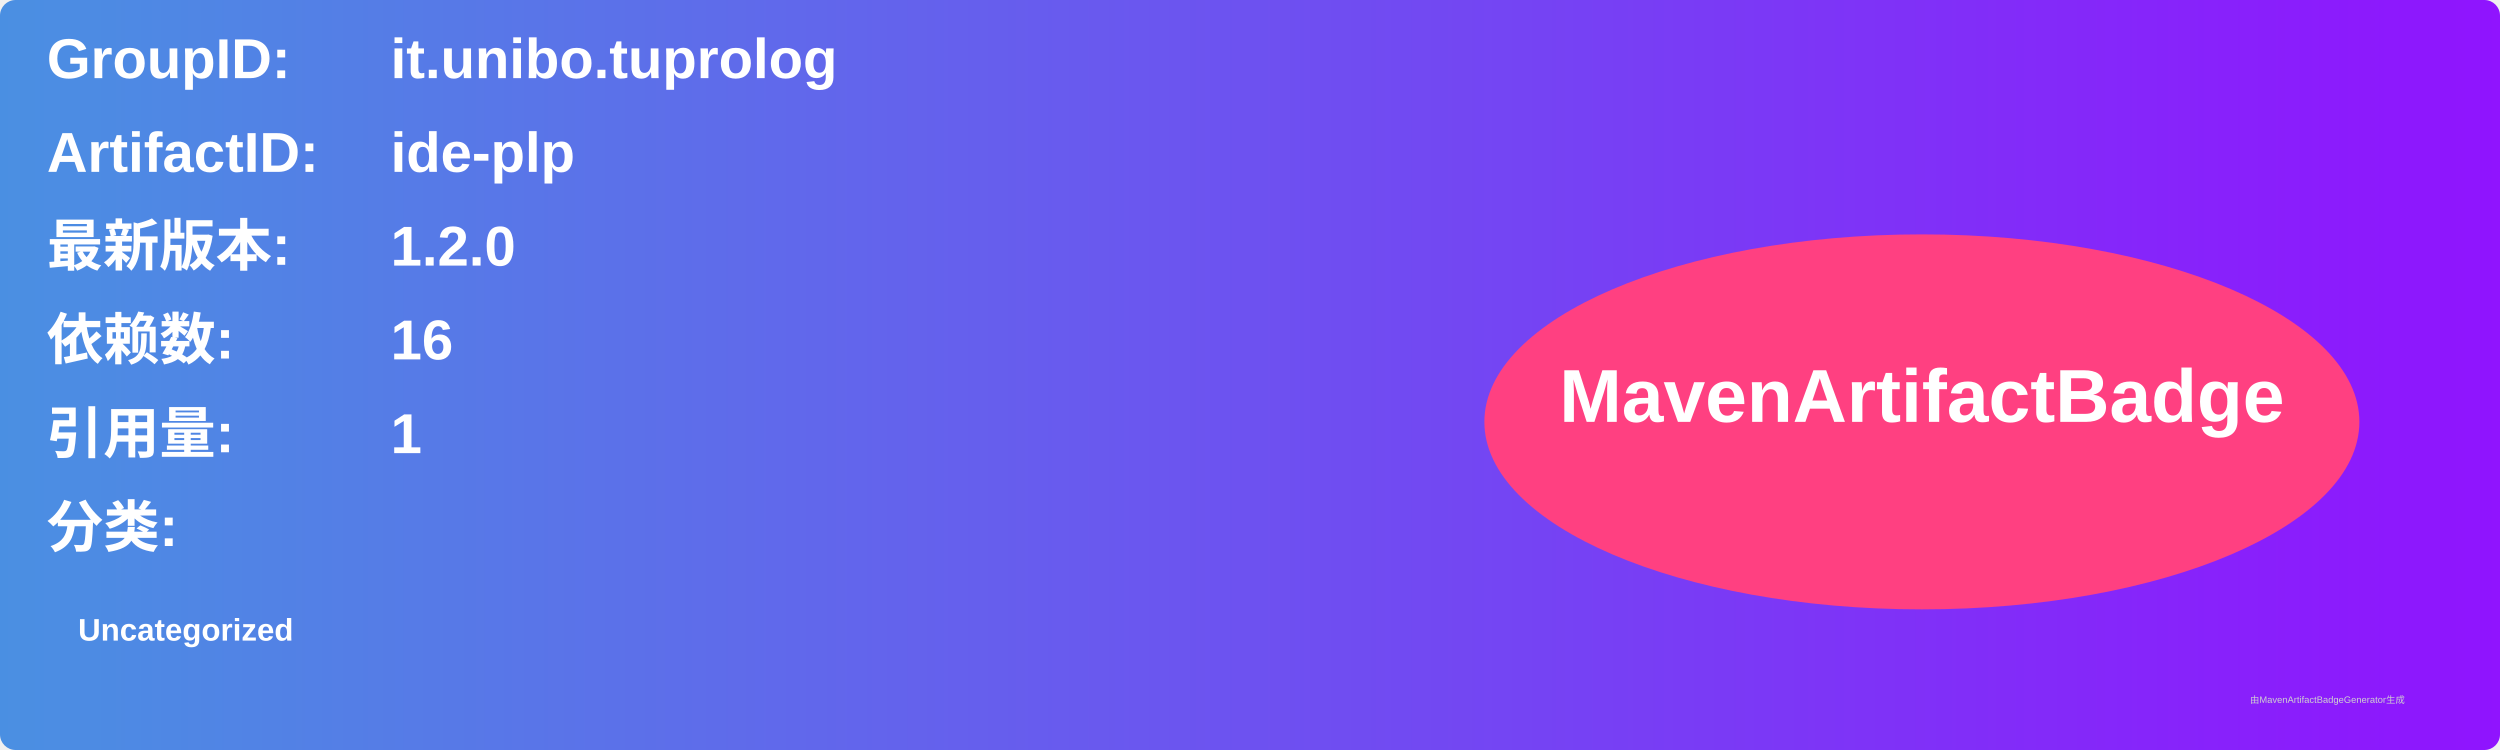
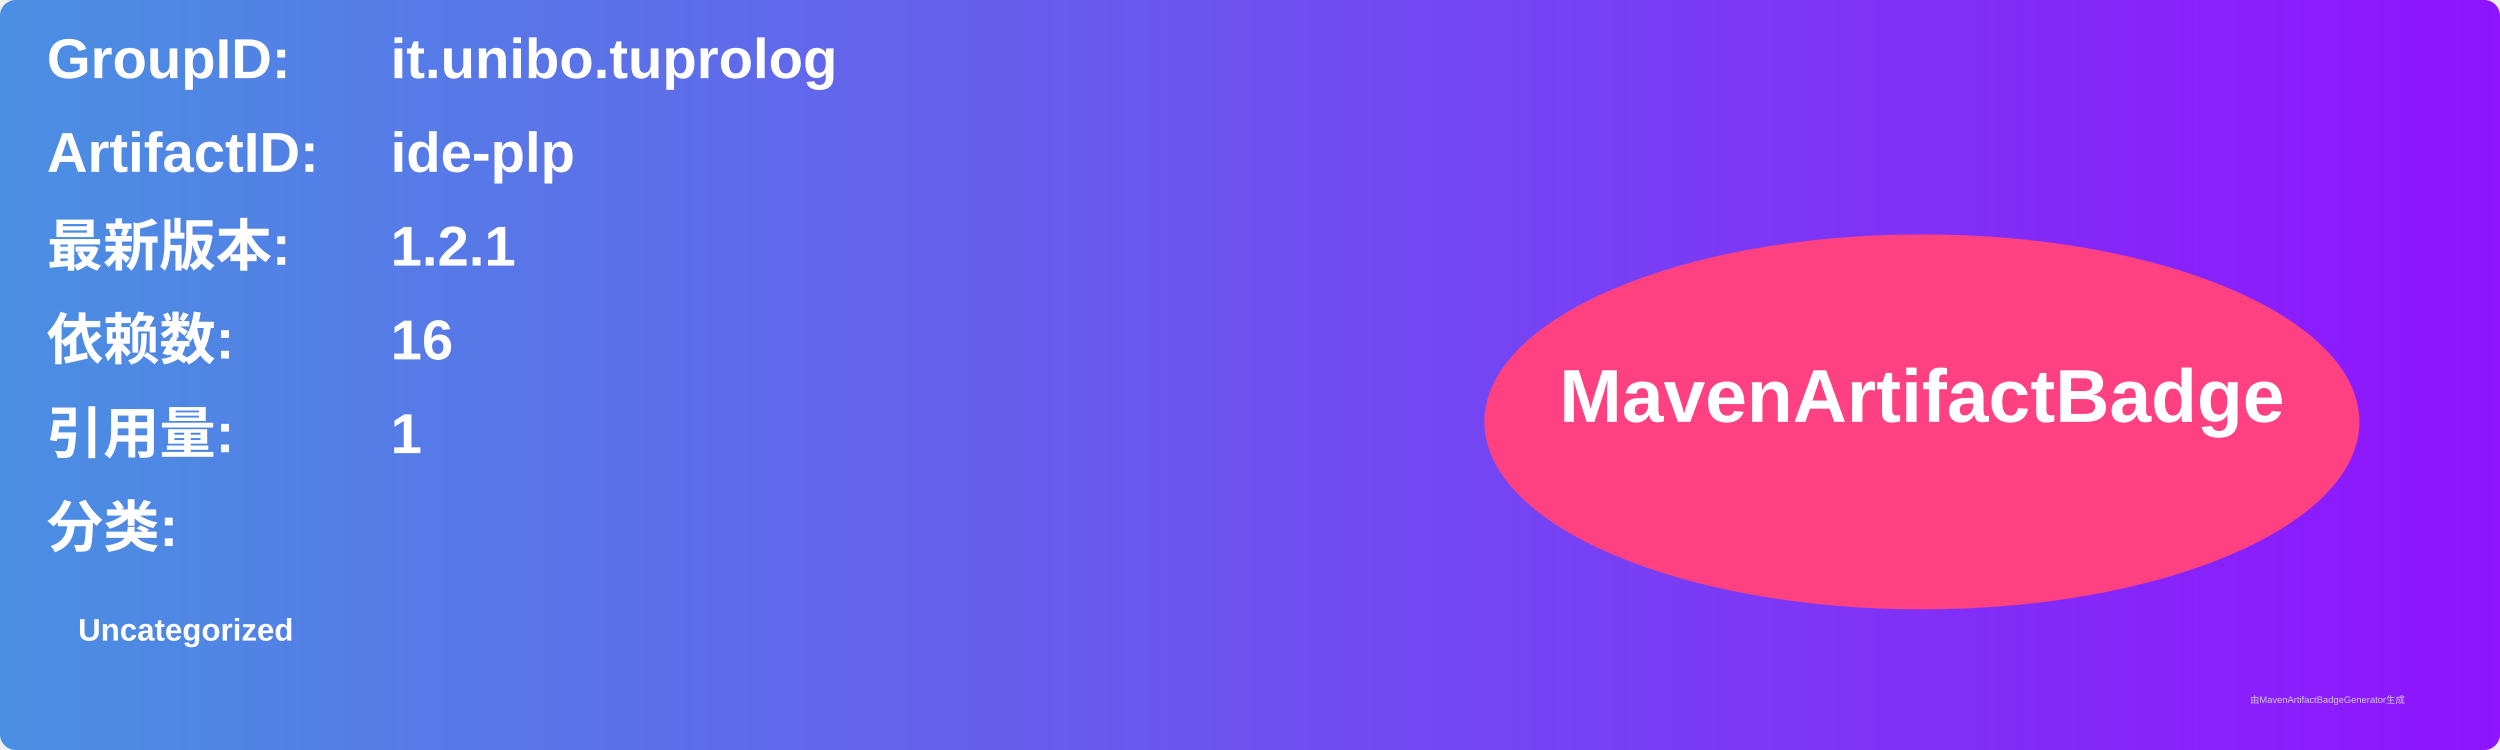
<svg xmlns="http://www.w3.org/2000/svg" width="800" height="240" viewBox="0 0 800 240">
  <linearGradient id="grad" x1="0%" y1="0%" x2="100%" y2="0%">
    <stop offset="0%" stop-color="#4a90e2" />
    <stop offset="100%" stop-color="#9013fe" />
  </linearGradient>
  <rect width="100%" height="100%" rx="5" ry="5" fill="url(#grad)" />
  <g transform="translate(15, 15)">
    <text x="0" y="10" font-family="Arial" font-size="18" fill="white" font-weight="bold" width="260">GroupID:</text>
    <text x="110" y="10" font-family="Arial" font-size="18" fill="white" font-weight="bold" width="460">it.unibo.tuprolog</text>
    <text x="0" y="40" font-family="Arial" font-size="18" fill="white" font-weight="bold" width="260">ArtifactID:</text>
    <text x="110" y="40" font-family="Arial" font-size="18" fill="white" font-weight="bold" width="460">ide-plp</text>
    <text x="0" y="70" font-family="Arial" font-size="18" fill="white" font-weight="bold">最新版本:</text>
    <text x="110" y="70" font-family="Arial" font-size="18" fill="white" font-weight="bold">
-       <tspan font-weight="bold">1.2.0</tspan>
+       <tspan font-weight="bold">1.2.1</tspan>
    </text>
    <text x="0" y="100" font-family="Arial" font-size="18" fill="white" font-weight="bold">依赖数: </text>
    <text x="110" y="100" font-family="Arial" font-size="18" fill="white">
      <tspan font-weight="bold">16</tspan>
    </text>
    <text x="0" y="130" font-family="Arial" font-size="18" fill="white" font-weight="bold">引用量: </text>
    <text x="110" y="130" font-family="Arial" font-size="18" fill="white">
      <tspan font-weight="bold">1</tspan>
    </text>
    <text x="0" y="160" font-family="Arial" font-size="18" fill="white" font-weight="bold">分类:</text>
    <text x="10" y="190" font-family="Arial" font-size="10" fill="white">
      <tspan font-weight="bold">Uncategorized</tspan>
    </text>
    <ellipse cx="600" cy="120" rx="140" ry="60" fill="#ff4081" />
    <text x="600" y="120" text-anchor="middle" font-family="Arial" font-size="24" fill="white" font-weight="bold">MavenArtifactBadge</text>
  </g>
  <text x="720" y="225" font-family="Arial" font-size="3" fill="#d0d0d0">由MavenArtifactBadgeGenerator生成</text>
</svg>
